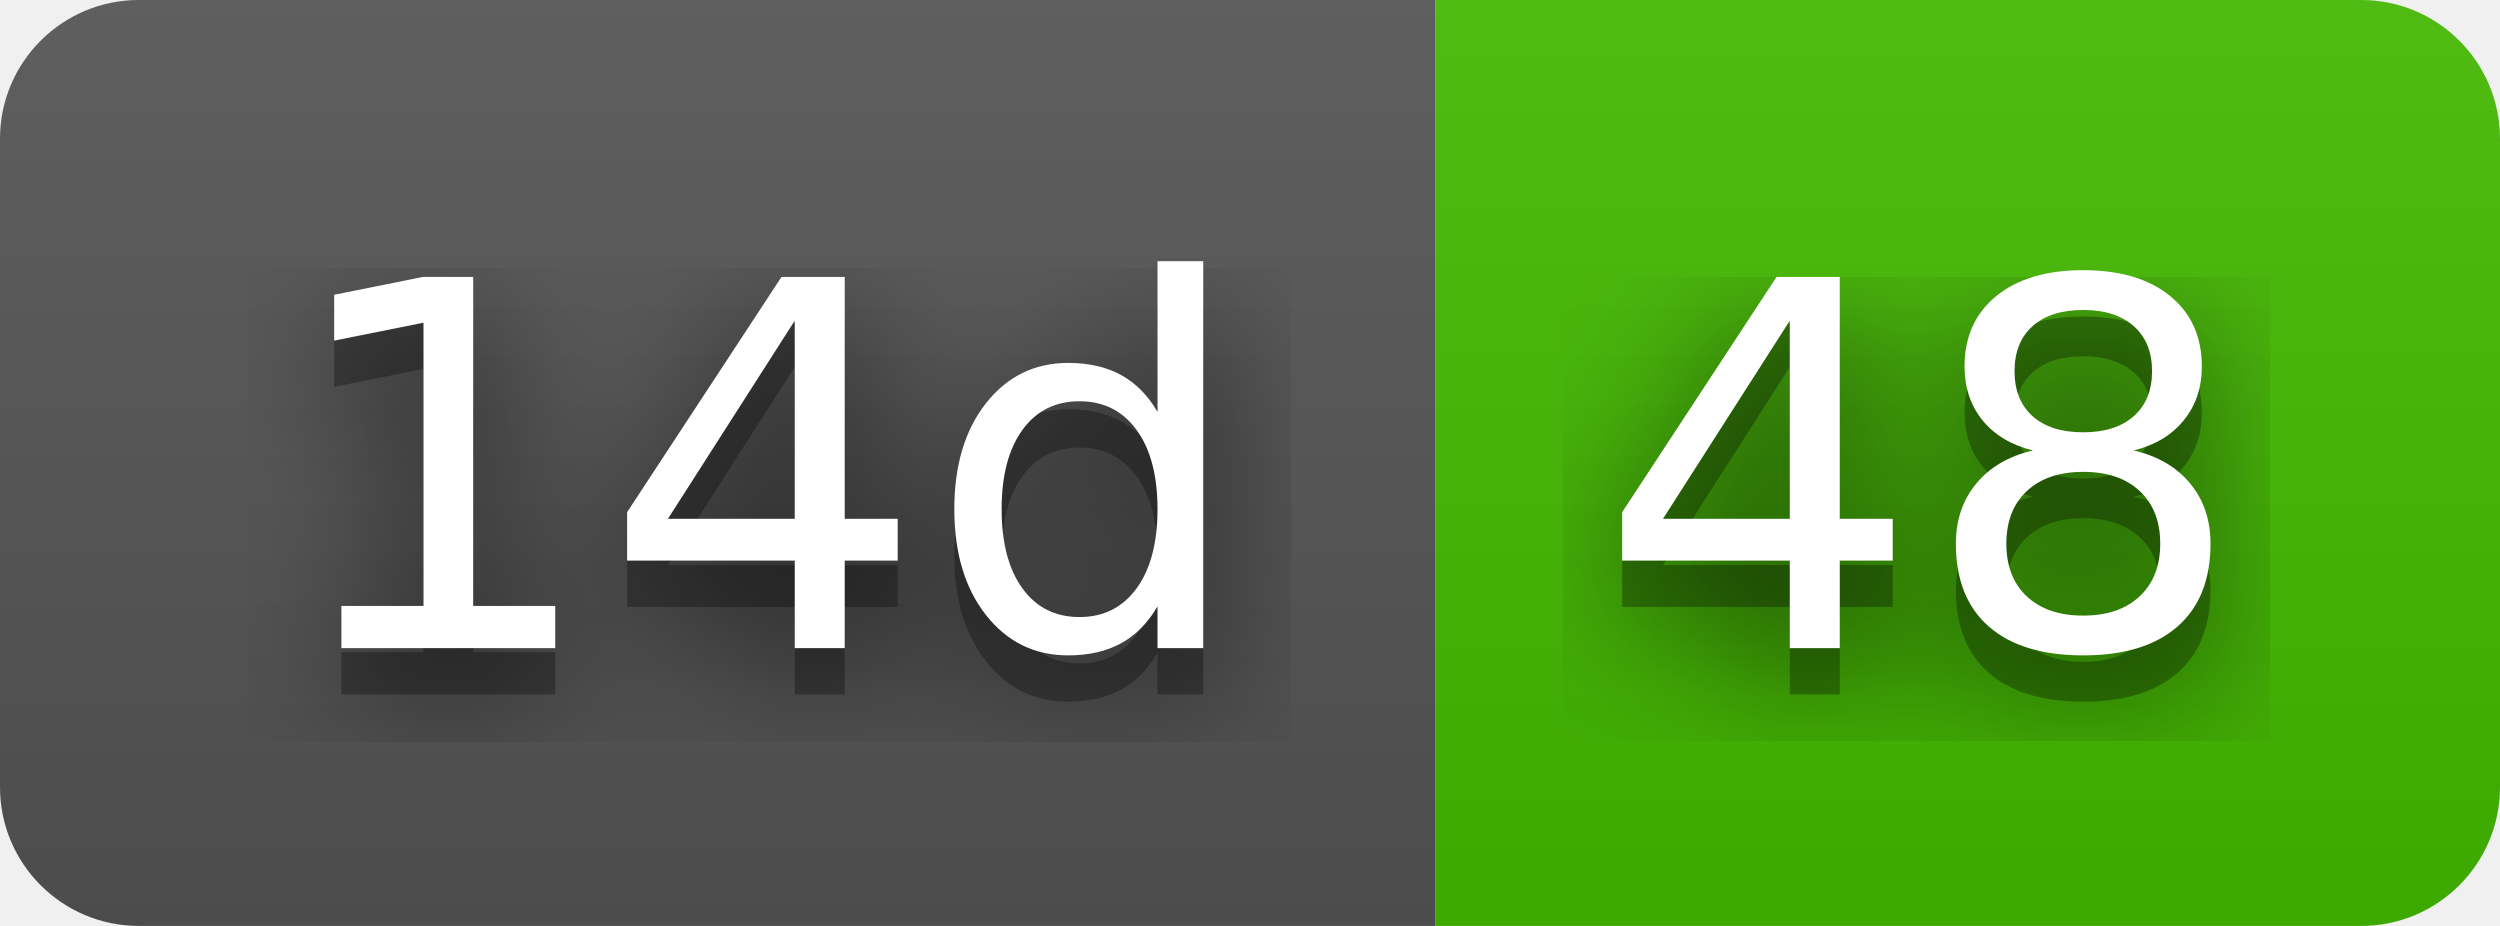
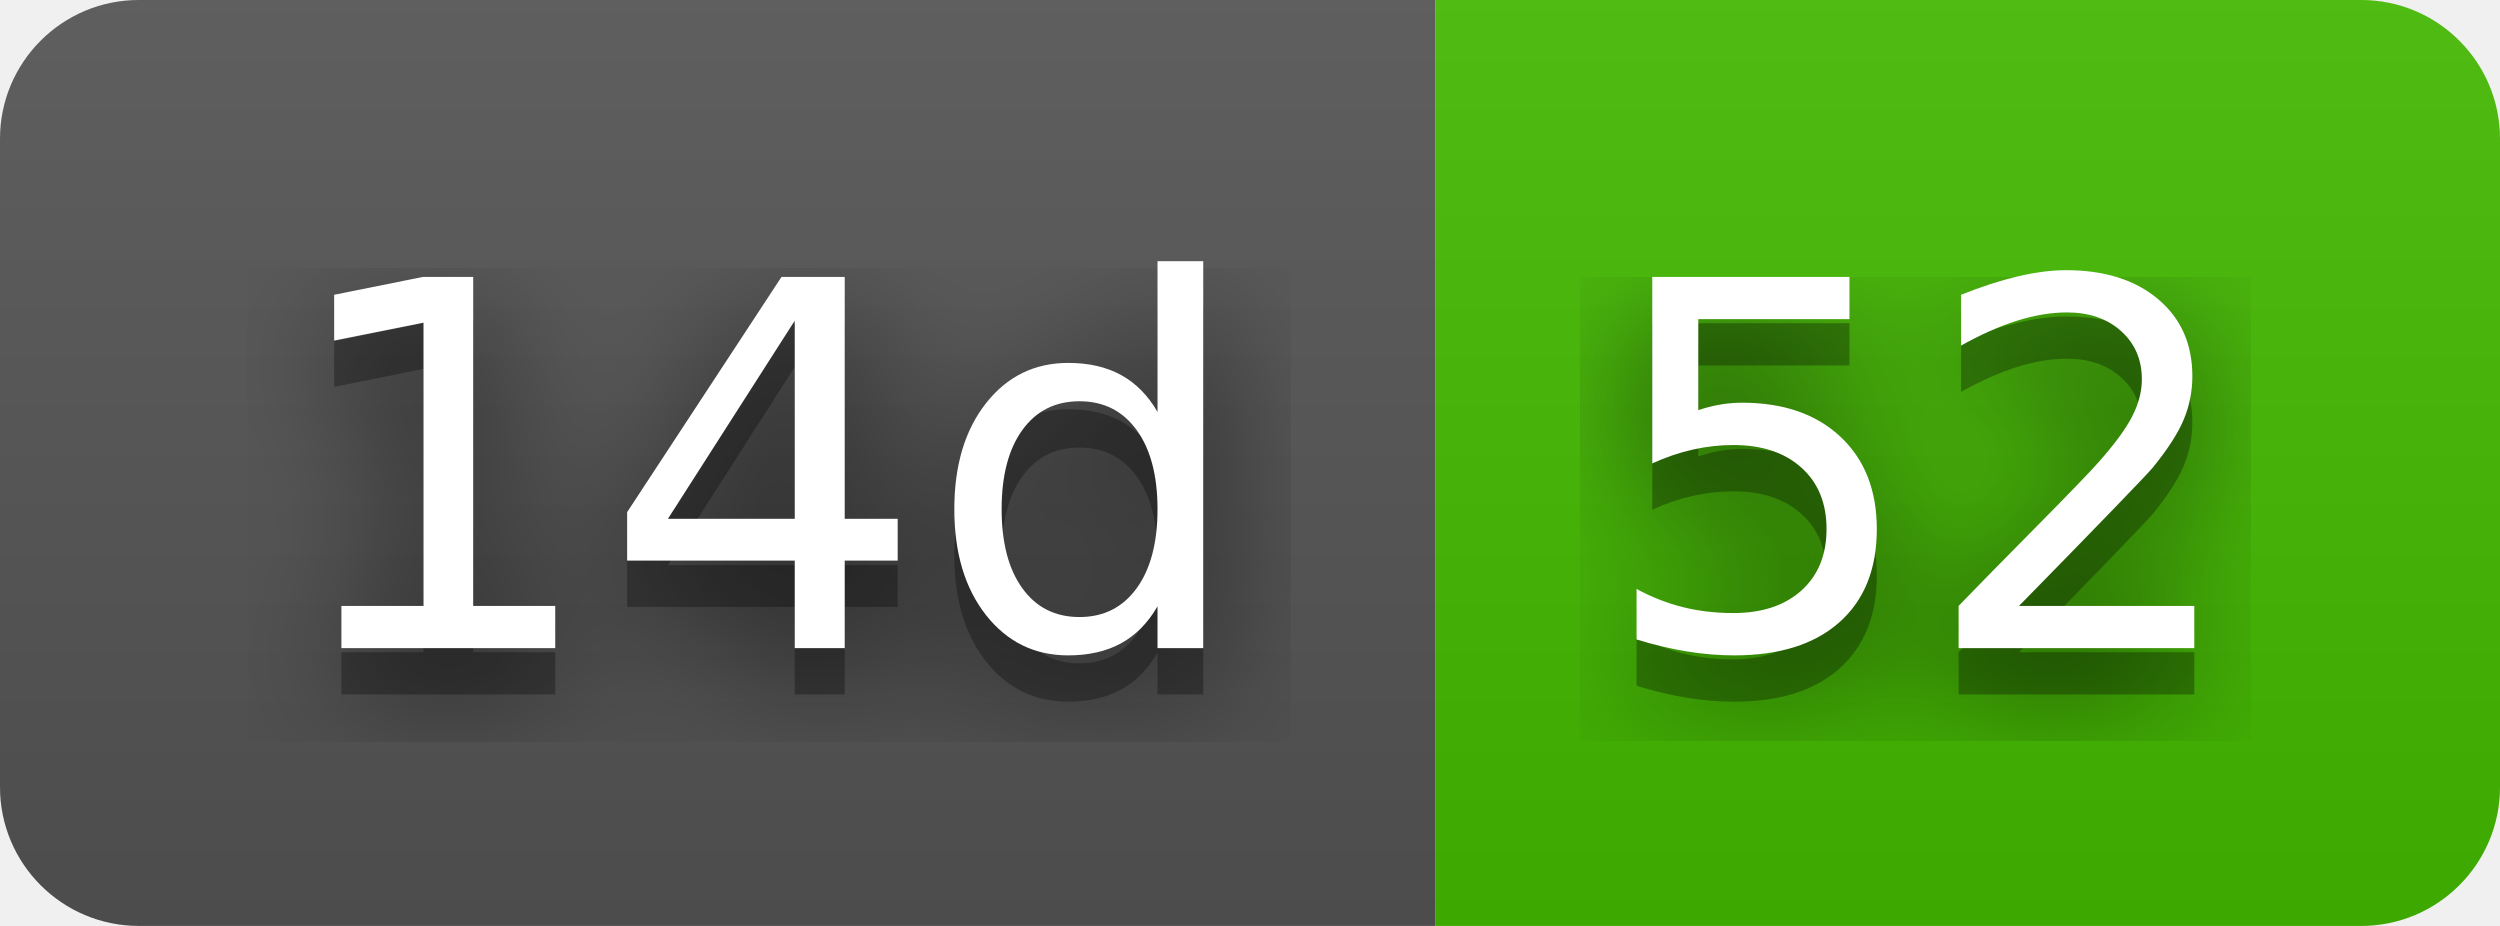
- <svg xmlns="http://www.w3.org/2000/svg" width="54" height="20" role="img" aria-label="14d: 48">
+ <svg xmlns="http://www.w3.org/2000/svg" width="54" height="20" role="img" aria-label="14d: 52">
  <filter id="blur">
    <feGaussianBlur stdDeviation="16" />
  </filter>
  <linearGradient id="s" x2="0" y2="100%">
    <stop offset="0" stop-color="#bbb" stop-opacity=".1" />
    <stop offset="1" stop-opacity=".1" />
  </linearGradient>
  <clipPath id="r">
    <rect width="54" height="20" rx="3" />
  </clipPath>
  <g clip-path="url(#r)">
    <rect width="31" height="20" fill="#555" />
    <rect x="31" width="23" height="20" fill="#4b0" />
    <rect width="54" height="20" fill="url(#s)" />
  </g>
  <g fill="#fff" text-anchor="middle" font-family="Verdana,Geneva,DejaVu Sans,sans-serif" text-rendering="geometricPrecision" font-size="110">
    <g transform="scale(.1)">
      <g aria-hidden="true" fill="#010101">
        <text x="165" y="150" fill-opacity=".8" filter="url(#blur)" textLength="210">14d</text>
        <text x="165" y="150" fill-opacity=".3" textLength="210">14d</text>
      </g>
      <text x="165" y="140" textLength="210">14d</text>
    </g>
    <g transform="scale(.1)">
      <g aria-hidden="true" fill="#010101">
-         <text x="415" y="150" fill-opacity=".8" filter="url(#blur)" textLength="130">48</text>
-         <text x="415" y="150" fill-opacity=".3" textLength="130">48</text>
+         <text x="415" y="150" fill-opacity=".8" filter="url(#blur)" textLength="130">52</text>
+         <text x="415" y="150" fill-opacity=".3" textLength="130">52</text>
      </g>
-       <text x="415" y="140" textLength="130">48</text>
+       <text x="415" y="140" textLength="130">52</text>
    </g>
  </g>
</svg>
